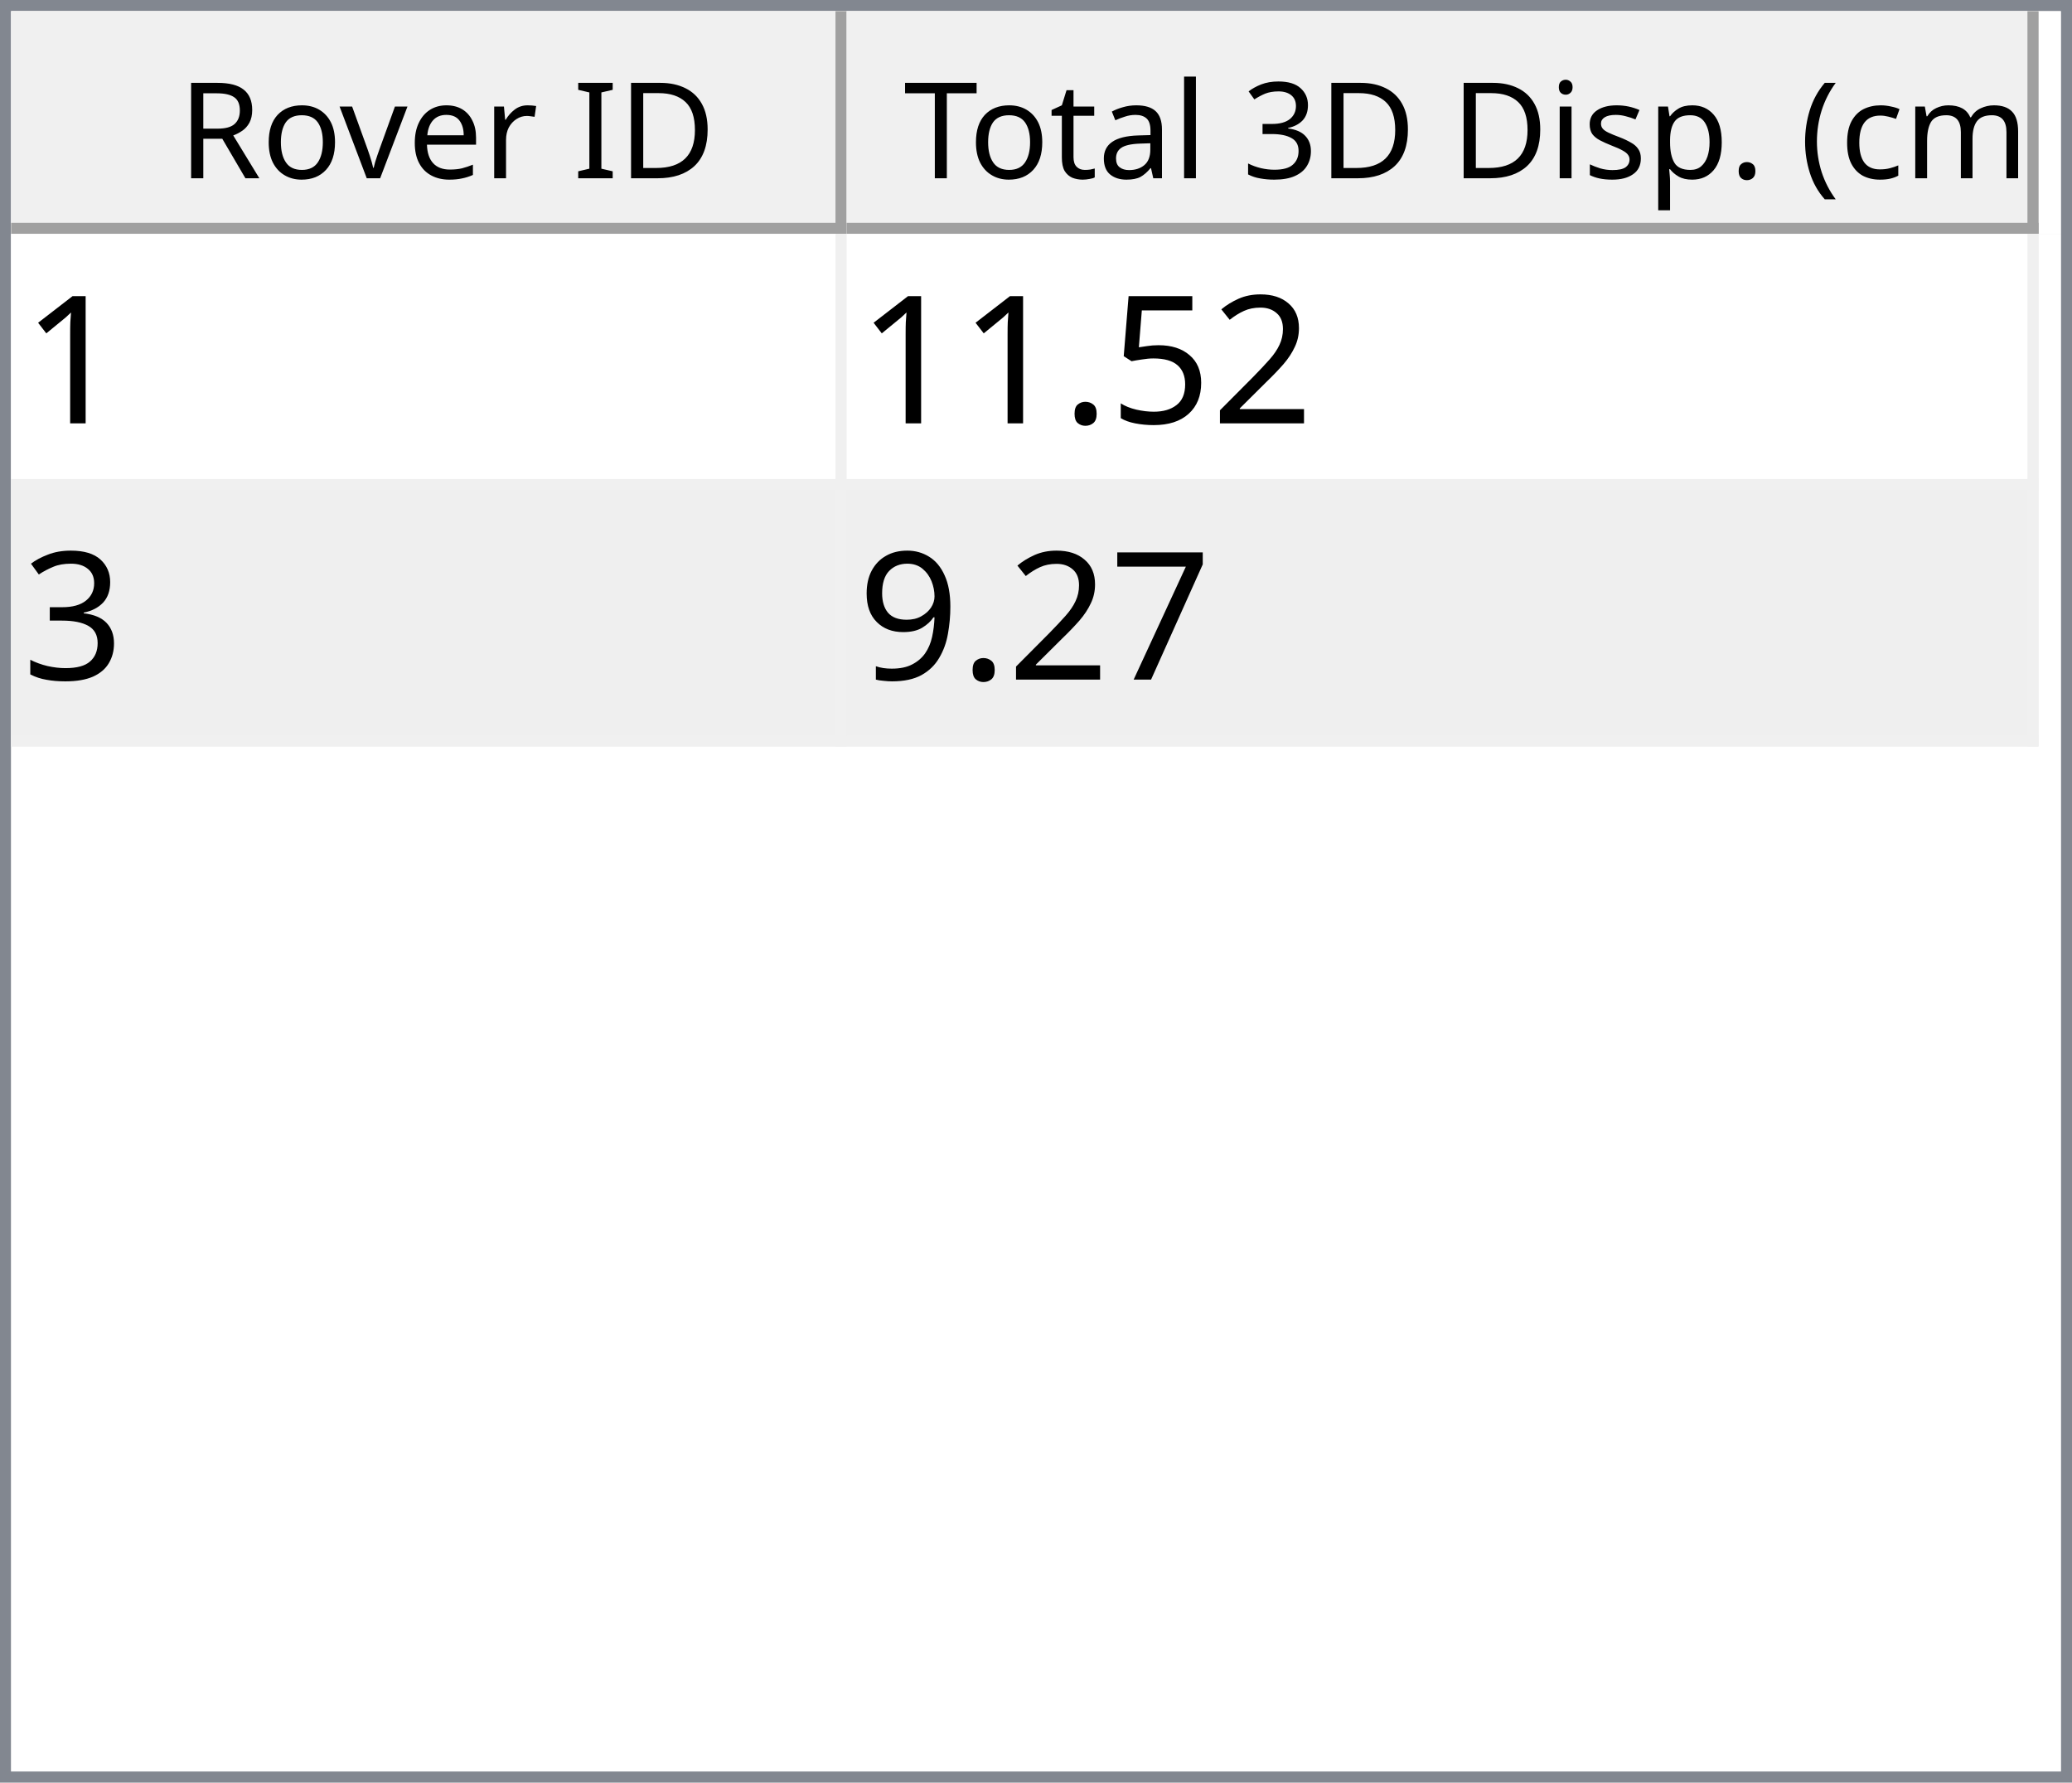
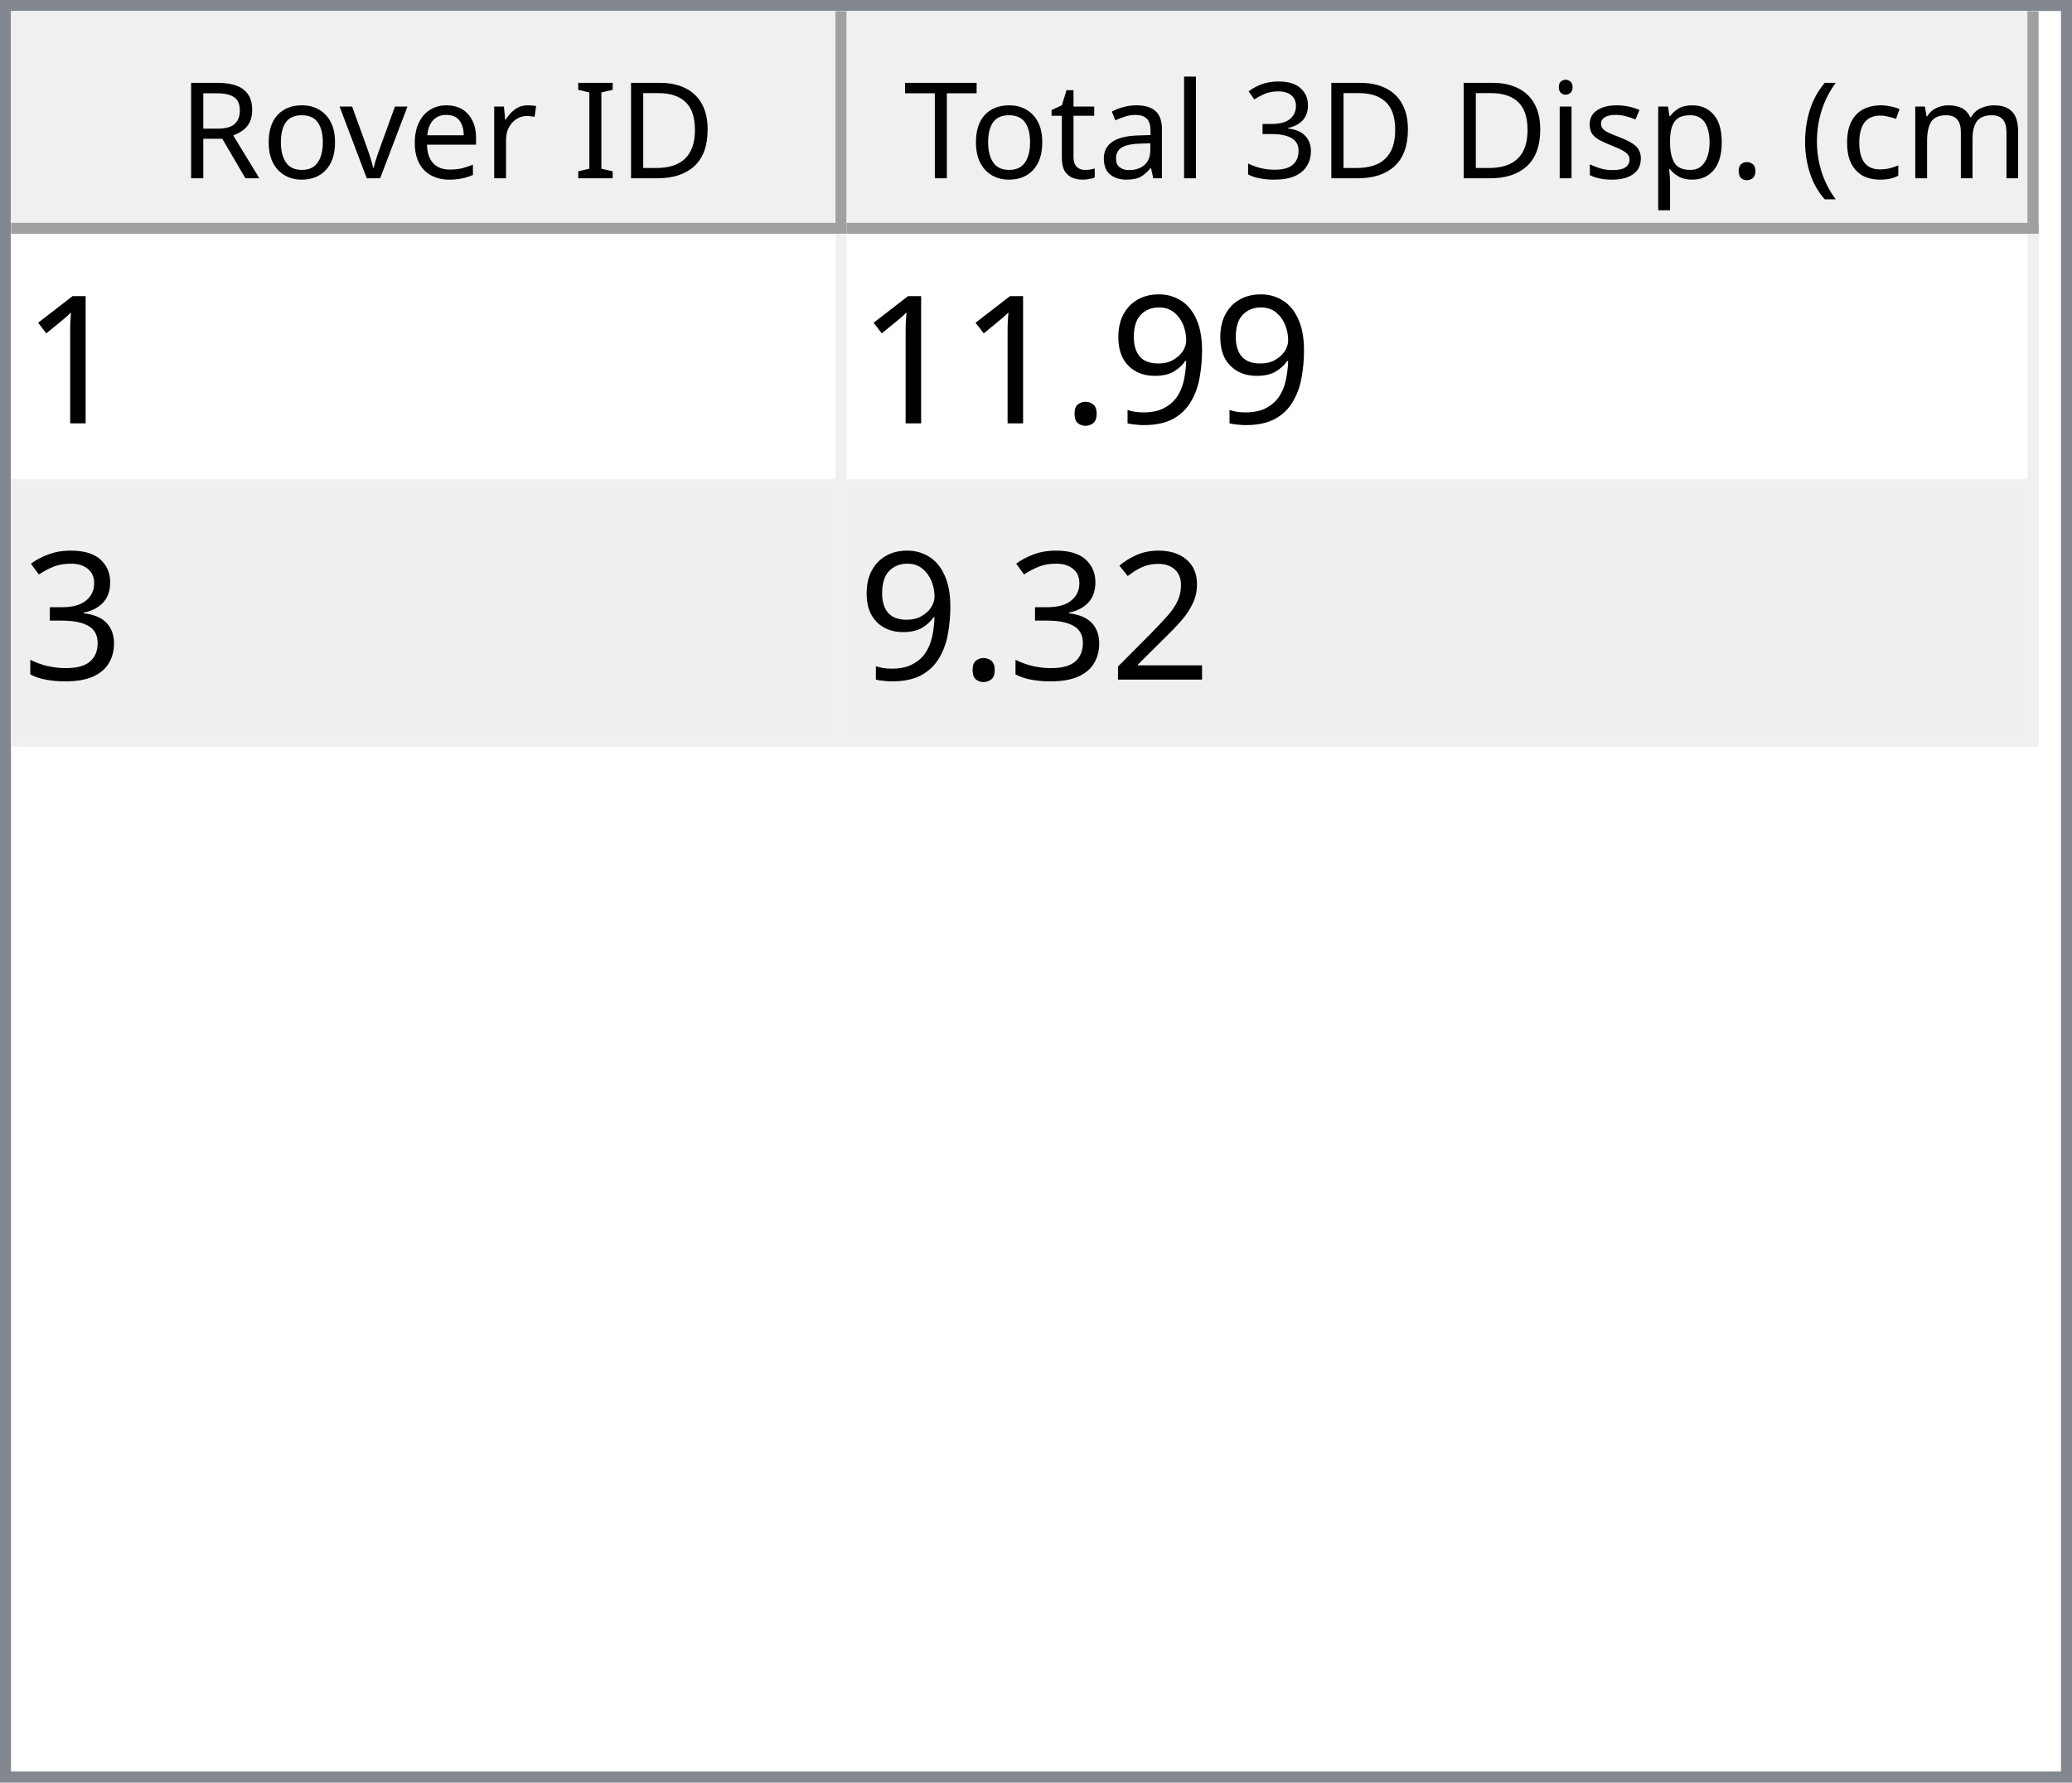
<svg xmlns="http://www.w3.org/2000/svg" style="fill-opacity:1; color-rendering:auto; color-interpolation:auto; text-rendering:auto; stroke:black; stroke-linecap:square; stroke-miterlimit:10; shape-rendering:auto; stroke-opacity:1; fill:black; stroke-dasharray:none; font-weight:normal; stroke-width:1; font-family:'Dialog'; font-style:normal; stroke-linejoin:miter; font-size:12px; stroke-dashoffset:0; image-rendering:auto;" width="186" height="160">
  <defs id="genericDefs" />
  <g>
    <defs id="defs1">
      <clipPath clipPathUnits="userSpaceOnUse" id="clipPath1">
        <path d="M0 0 L186 0 L186 160 L0 160 L0 0 Z" />
      </clipPath>
      <clipPath clipPathUnits="userSpaceOnUse" id="clipPath2">
        <path d="M0 0 L0 160 L186 160 L186 0 Z" />
      </clipPath>
      <clipPath clipPathUnits="userSpaceOnUse" id="clipPath3">
        <path d="M0 0 L0 20 L184 20 L184 0 Z" />
      </clipPath>
      <clipPath clipPathUnits="userSpaceOnUse" id="clipPath4">
        <path d="M0 0 L0 20 L75 20 L75 0 Z" />
      </clipPath>
      <clipPath clipPathUnits="userSpaceOnUse" id="clipPath5">
        <path d="M1 1 L1 19 L74 19 L74 1 Z" />
      </clipPath>
      <clipPath clipPathUnits="userSpaceOnUse" id="clipPath6">
        <path d="M0 0 L0 18 L73 18 L73 0 Z" />
      </clipPath>
      <clipPath clipPathUnits="userSpaceOnUse" id="clipPath7">
        <path d="M-0.5 -0.5 L-0.5 19.5 L74.5 19.5 L74.5 -0.5 Z" />
      </clipPath>
      <clipPath clipPathUnits="userSpaceOnUse" id="clipPath8">
        <path d="M0 0 L0 20 L107 20 L107 0 Z" />
      </clipPath>
      <clipPath clipPathUnits="userSpaceOnUse" id="clipPath9">
        <path d="M1 1 L1 19 L106 19 L106 1 Z" />
      </clipPath>
      <clipPath clipPathUnits="userSpaceOnUse" id="clipPath10">
        <path d="M0 0 L0 18 L105 18 L105 0 Z" />
      </clipPath>
      <clipPath clipPathUnits="userSpaceOnUse" id="clipPath11">
        <path d="M-0.5 -0.5 L-0.5 19.5 L106.5 19.5 L106.5 -0.5 Z" />
      </clipPath>
      <clipPath clipPathUnits="userSpaceOnUse" id="clipPath12">
        <path d="M0 0 L0 138 L184 138 L184 0 Z" />
      </clipPath>
      <clipPath clipPathUnits="userSpaceOnUse" id="clipPath13">
        <path d="M0 0 L0 46 L182 46 L182 0 Z" />
      </clipPath>
      <clipPath clipPathUnits="userSpaceOnUse" id="clipPath14">
        <path d="M-0.5 -0.5 L-0.5 45.5 L181.5 45.5 L181.5 -0.5 Z" />
      </clipPath>
      <clipPath clipPathUnits="userSpaceOnUse" id="clipPath15">
        <path d="M0 0 L0 22 L74 22 L74 0 Z" />
      </clipPath>
      <clipPath clipPathUnits="userSpaceOnUse" id="clipPath16">
        <path d="M0 0 L0 22 L106 22 L106 0 Z" />
      </clipPath>
      <font horiz-adv-x="64.551" id="font1">
        <font-face ascent="107.91" descent="25.098" units-per-em="100" style="font-style:normal; font-family:Segoe UI; font-weight:normal;" />
        <missing-glyph horiz-adv-x="64.551" d="M8.109 0 L8.109 68.266 L56.453 68.266 L56.453 0 L8.109 0 ZM15.328 7.234 L49.219 7.234 L49.219 61.031 L15.328 61.031 L15.328 7.234 Z" />
        <glyph unicode="D" horiz-adv-x="70.117" d="M9.188 0 L9.188 70.016 L28.516 70.016 Q65.531 70.016 65.531 35.891 Q65.531 19.672 55.25 9.836 Q44.969 0 27.734 0 L9.188 0 ZM17.391 62.594 L17.391 7.422 L27.828 7.422 Q41.609 7.422 49.273 14.797 Q56.938 22.172 56.938 35.688 Q56.938 62.594 28.328 62.594 L17.391 62.594 Z" />
        <glyph unicode="I" horiz-adv-x="26.611" d="M17.391 0 L9.188 0 L9.188 70.016 L17.391 70.016 L17.391 0 Z" />
        <glyph unicode=" " horiz-adv-x="27.393" d="" />
        <glyph unicode="r" horiz-adv-x="34.766" d="M34.188 41.891 Q32.078 43.5 28.125 43.5 Q23 43.5 19.555 38.672 Q16.109 33.844 16.109 25.484 L16.109 0 L8.109 0 L8.109 50 L16.109 50 L16.109 39.703 L16.312 39.703 Q18.016 44.969 21.531 47.922 Q25.047 50.875 29.391 50.875 Q32.516 50.875 34.188 50.203 L34.188 41.891 Z" />
        <glyph unicode="e" horiz-adv-x="52.295" d="M48.297 23 L12.984 23 Q13.188 14.656 17.484 10.109 Q21.781 5.562 29.297 5.562 Q37.75 5.562 44.828 11.141 L44.828 3.609 Q38.234 -1.172 27.391 -1.172 Q16.797 -1.172 10.742 5.641 Q4.688 12.453 4.688 24.812 Q4.688 36.469 11.305 43.82 Q17.922 51.172 27.734 51.172 Q37.547 51.172 42.922 44.828 Q48.297 38.484 48.297 27.203 L48.297 23 ZM40.094 29.781 Q40.047 36.719 36.75 40.578 Q33.453 44.438 27.594 44.438 Q21.922 44.438 17.969 40.383 Q14.016 36.328 13.094 29.781 L40.094 29.781 Z" />
        <glyph unicode="v" horiz-adv-x="47.9" d="M47.406 50 L27.484 0 L19.625 0 L0.688 50 L9.469 50 L22.172 13.672 Q23.578 9.672 23.922 6.688 L24.125 6.688 Q24.609 10.453 25.688 13.484 L38.969 50 L47.406 50 Z" />
        <glyph unicode="o" horiz-adv-x="58.594" d="M29 -1.172 Q17.922 -1.172 11.305 5.836 Q4.688 12.844 4.688 24.422 Q4.688 37.016 11.57 44.094 Q18.453 51.172 30.172 51.172 Q41.359 51.172 47.633 44.289 Q53.906 37.406 53.906 25.203 Q53.906 13.234 47.141 6.031 Q40.375 -1.172 29 -1.172 ZM29.594 44.438 Q21.875 44.438 17.383 39.188 Q12.891 33.938 12.891 24.703 Q12.891 15.828 17.43 10.695 Q21.969 5.562 29.594 5.562 Q37.359 5.562 41.531 10.594 Q45.703 15.625 45.703 24.906 Q45.703 34.281 41.531 39.359 Q37.359 44.438 29.594 44.438 Z" />
        <glyph unicode="R" horiz-adv-x="59.814" d="M59.375 0 L49.609 0 L37.891 19.625 Q36.281 22.359 34.766 24.289 Q33.25 26.219 31.664 27.438 Q30.078 28.656 28.25 29.219 Q26.422 29.781 24.125 29.781 L17.391 29.781 L17.391 0 L9.188 0 L9.188 70.016 L30.078 70.016 Q34.672 70.016 38.555 68.867 Q42.438 67.719 45.289 65.375 Q48.141 63.031 49.758 59.547 Q51.375 56.062 51.375 51.375 Q51.375 47.703 50.273 44.656 Q49.172 41.609 47.148 39.211 Q45.125 36.812 42.266 35.133 Q39.406 33.453 35.844 32.516 L35.844 32.328 Q37.594 31.547 38.891 30.547 Q40.188 29.547 41.359 28.18 Q42.531 26.812 43.68 25.078 Q44.828 23.344 46.234 21.047 L59.375 0 ZM17.391 62.594 L17.391 37.203 L28.516 37.203 Q31.594 37.203 34.203 38.133 Q36.812 39.062 38.719 40.797 Q40.625 42.531 41.703 45.047 Q42.781 47.562 42.781 50.688 Q42.781 56.297 39.141 59.445 Q35.5 62.594 28.609 62.594 L17.391 62.594 Z" />
        <glyph unicode=")" horiz-adv-x="30.176" d="M8.297 -15.922 L1.172 -15.922 Q16.406 2.344 16.406 26.812 Q16.406 51.469 1.078 70.016 L8.297 70.016 Q23.531 52.156 23.531 26.703 Q23.531 1.375 8.297 -15.922 Z" />
        <glyph unicode="m" horiz-adv-x="86.133" d="M79.109 0 L71.094 0 L71.094 28.719 Q71.094 37.016 68.531 40.727 Q65.969 44.438 59.906 44.438 Q54.781 44.438 51.195 39.75 Q47.609 35.062 47.609 28.516 L47.609 0 L39.594 0 L39.594 29.688 Q39.594 44.438 28.219 44.438 Q22.953 44.438 19.531 40.016 Q16.109 35.594 16.109 28.516 L16.109 0 L8.109 0 L8.109 50 L16.109 50 L16.109 42.094 L16.312 42.094 Q21.625 51.172 31.844 51.172 Q36.969 51.172 40.773 48.312 Q44.578 45.453 46 40.828 Q51.562 51.172 62.594 51.172 Q79.109 51.172 79.109 30.812 L79.109 0 Z" />
        <glyph unicode="c" horiz-adv-x="46.191" d="M42.188 2.297 Q36.422 -1.172 28.516 -1.172 Q17.828 -1.172 11.258 5.789 Q4.688 12.75 4.688 23.828 Q4.688 36.188 11.766 43.68 Q18.844 51.172 30.672 51.172 Q37.25 51.172 42.281 48.734 L42.281 40.531 Q36.719 44.438 30.375 44.438 Q22.703 44.438 17.797 38.945 Q12.891 33.453 12.891 24.516 Q12.891 15.719 17.508 10.641 Q22.125 5.562 29.891 5.562 Q36.422 5.562 42.188 9.906 L42.188 2.297 Z" />
        <glyph unicode="(" horiz-adv-x="30.176" d="M29.109 -15.922 L21.969 -15.922 Q6.844 1.375 6.844 26.703 Q6.844 52.156 21.969 70.016 L29.203 70.016 Q13.875 51.469 13.875 26.812 Q13.875 2.344 29.109 -15.922 Z" />
        <glyph unicode="." horiz-adv-x="21.68" d="M10.891 -1.078 Q8.641 -1.078 7.055 0.539 Q5.469 2.156 5.469 4.391 Q5.469 6.641 7.055 8.273 Q8.641 9.906 10.891 9.906 Q13.188 9.906 14.797 8.273 Q16.406 6.641 16.406 4.391 Q16.406 2.156 14.797 0.539 Q13.188 -1.078 10.891 -1.078 Z" />
        <glyph unicode="p" horiz-adv-x="58.789" d="M16.312 7.234 L16.109 7.234 L16.109 -23 L8.109 -23 L8.109 50 L16.109 50 L16.109 41.219 L16.312 41.219 Q22.219 51.172 33.594 51.172 Q43.266 51.172 48.688 44.461 Q54.109 37.75 54.109 26.469 Q54.109 13.922 48 6.375 Q41.891 -1.172 31.297 -1.172 Q21.578 -1.172 16.312 7.234 ZM16.109 27.391 L16.109 20.406 Q16.109 14.203 20.141 9.883 Q24.172 5.562 30.375 5.562 Q37.641 5.562 41.773 11.133 Q45.906 16.703 45.906 26.609 Q45.906 34.969 42.047 39.703 Q38.188 44.438 31.594 44.438 Q24.609 44.438 20.359 39.578 Q16.109 34.719 16.109 27.391 Z" />
        <glyph unicode="s" horiz-adv-x="42.432" d="M5.078 1.812 L5.078 10.406 Q11.625 5.562 19.484 5.562 Q30.031 5.562 30.031 12.594 Q30.031 14.594 29.125 15.992 Q28.219 17.391 26.68 18.461 Q25.141 19.531 23.07 20.383 Q21 21.234 18.609 22.172 Q15.281 23.484 12.766 24.828 Q10.25 26.172 8.57 27.859 Q6.891 29.547 6.031 31.695 Q5.172 33.844 5.172 36.719 Q5.172 40.234 6.789 42.945 Q8.406 45.656 11.086 47.484 Q13.766 49.312 17.211 50.242 Q20.656 51.172 24.312 51.172 Q30.812 51.172 35.938 48.922 L35.938 40.828 Q30.422 44.438 23.25 44.438 Q21 44.438 19.195 43.922 Q17.391 43.406 16.094 42.477 Q14.797 41.547 14.086 40.258 Q13.375 38.969 13.375 37.406 Q13.375 35.453 14.086 34.133 Q14.797 32.812 16.164 31.789 Q17.531 30.766 19.484 29.938 Q21.438 29.109 23.922 28.125 Q27.25 26.859 29.883 25.516 Q32.516 24.172 34.375 22.484 Q36.234 20.797 37.234 18.602 Q38.234 16.406 38.234 13.375 Q38.234 9.672 36.602 6.938 Q34.969 4.203 32.234 2.398 Q29.5 0.594 25.93 -0.289 Q22.359 -1.172 18.453 -1.172 Q10.75 -1.172 5.078 1.812 Z" />
        <glyph unicode="i" horiz-adv-x="24.219" d="M12.203 62.703 Q10.062 62.703 8.547 64.164 Q7.031 65.625 7.031 67.875 Q7.031 70.125 8.547 71.609 Q10.062 73.094 12.203 73.094 Q14.406 73.094 15.945 71.609 Q17.484 70.125 17.484 67.875 Q17.484 65.719 15.945 64.211 Q14.406 62.703 12.203 62.703 ZM16.109 0 L8.109 0 L8.109 50 L16.109 50 L16.109 0 Z" />
        <glyph unicode="3" horiz-adv-x="53.906" d="M46.531 19.828 Q46.531 15.094 44.75 11.211 Q42.969 7.328 39.719 4.57 Q36.469 1.812 31.93 0.297 Q27.391 -1.219 21.922 -1.219 Q11.922 -1.219 6 2.594 L6 11.188 Q13.094 5.609 22.219 5.609 Q25.875 5.609 28.828 6.539 Q31.781 7.469 33.906 9.227 Q36.031 10.984 37.18 13.477 Q38.328 15.969 38.328 19.094 Q38.328 32.812 18.797 32.812 L12.984 32.812 L12.984 39.594 L18.5 39.594 Q35.797 39.594 35.797 52.484 Q35.797 64.406 22.609 64.406 Q15.188 64.406 8.688 59.422 L8.688 67.188 Q15.375 71.188 24.609 71.188 Q29 71.188 32.57 69.969 Q36.141 68.75 38.68 66.555 Q41.219 64.359 42.609 61.281 Q44 58.203 44 54.5 Q44 40.672 30.031 36.719 L30.031 36.531 Q33.594 36.141 36.625 34.797 Q39.656 33.453 41.852 31.305 Q44.047 29.156 45.289 26.25 Q46.531 23.344 46.531 19.828 Z" />
        <glyph unicode="l" horiz-adv-x="24.219" d="M16.109 0 L8.109 0 L8.109 74.031 L16.109 74.031 L16.109 0 Z" />
        <glyph unicode="a" horiz-adv-x="50.879" d="M43.891 0 L35.891 0 L35.891 7.812 L35.688 7.812 Q30.469 -1.172 20.312 -1.172 Q12.844 -1.172 8.617 2.781 Q4.391 6.734 4.391 13.281 Q4.391 27.297 20.906 29.594 L35.891 31.688 Q35.891 44.438 25.594 44.438 Q16.547 44.438 9.281 38.281 L9.281 46.484 Q16.656 51.172 26.266 51.172 Q43.891 51.172 43.891 32.516 L43.891 0 ZM35.891 25.297 L23.828 23.641 Q18.266 22.859 15.43 20.875 Q12.594 18.891 12.594 13.875 Q12.594 10.203 15.211 7.883 Q17.828 5.562 22.172 5.562 Q28.125 5.562 32.008 9.742 Q35.891 13.922 35.891 20.312 L35.891 25.297 Z" />
        <glyph unicode="t" horiz-adv-x="33.887" d="M31.297 0.484 Q28.469 -1.078 23.828 -1.078 Q10.688 -1.078 10.688 13.578 L10.688 43.172 L2.094 43.172 L2.094 50 L10.688 50 L10.688 62.203 L18.703 64.797 L18.703 50 L31.297 50 L31.297 43.172 L18.703 43.172 L18.703 14.984 Q18.703 9.969 20.414 7.82 Q22.125 5.672 26.078 5.672 Q29.109 5.672 31.297 7.328 L31.297 0.484 Z" />
        <glyph unicode="T" horiz-adv-x="52.393" d="M50.594 62.594 L30.375 62.594 L30.375 0 L22.172 0 L22.172 62.594 L2 62.594 L2 70.016 L50.594 70.016 L50.594 62.594 Z" />
      </font>
      <font horiz-adv-x="75.0" id="font2">
        <font-face ascent="100.537" descent="21.973" units-per-em="100" style="font-style:normal; font-family:sans-serif; font-weight:normal;" />
        <missing-glyph horiz-adv-x="75.0" d="M12.5 0 L12.5 62.5 L62.5 62.5 L62.5 0 L12.5 0 ZM14.062 1.562 L60.938 1.562 L60.938 60.938 L14.062 60.938 L14.062 1.562 Z" />
        <glyph unicode="1" horiz-adv-x="55.615" d="M37.25 0 L28.469 0 L28.469 56 Q25.297 52.984 20.141 49.953 Q14.984 46.922 10.891 45.406 L10.891 53.906 Q18.266 57.375 23.781 62.305 Q29.297 67.234 31.594 71.875 L37.25 71.875 L37.25 0 Z" />
-         <glyph unicode="2" horiz-adv-x="55.615" d="M50.344 8.453 L50.344 0 L3.031 0 Q2.938 3.172 4.047 6.109 Q5.859 10.938 9.836 15.625 Q13.812 20.312 21.344 26.469 Q33.016 36.031 37.117 41.625 Q41.219 47.219 41.219 52.203 Q41.219 57.422 37.477 61.008 Q33.734 64.594 27.734 64.594 Q21.391 64.594 17.578 60.789 Q13.766 56.984 13.719 50.25 L4.688 51.172 Q5.609 61.281 11.664 66.578 Q17.719 71.875 27.938 71.875 Q38.234 71.875 44.242 66.164 Q50.25 60.453 50.25 52 Q50.25 47.703 48.492 43.555 Q46.734 39.406 42.656 34.812 Q38.578 30.219 29.109 22.219 Q21.188 15.578 18.945 13.211 Q16.703 10.844 15.234 8.453 L50.344 8.453 Z" />
-         <glyph unicode="5" horiz-adv-x="55.615" d="M4.156 18.75 L13.375 19.531 Q14.406 12.797 18.141 9.398 Q21.875 6 27.156 6 Q33.5 6 37.891 10.789 Q42.281 15.578 42.281 23.484 Q42.281 31 38.062 35.352 Q33.844 39.703 27 39.703 Q22.75 39.703 19.336 37.773 Q15.922 35.844 13.969 32.766 L5.719 33.844 L12.641 70.609 L48.25 70.609 L48.25 62.203 L19.672 62.203 L15.828 42.969 Q22.266 47.469 29.344 47.469 Q38.719 47.469 45.164 40.969 Q51.609 34.469 51.609 24.266 Q51.609 14.547 45.953 7.469 Q39.062 -1.219 27.156 -1.219 Q17.391 -1.219 11.211 4.25 Q5.031 9.719 4.156 18.75 Z" />
+         <glyph unicode="9" horiz-adv-x="55.615" d="M5.469 16.547 L13.922 17.328 Q14.984 11.375 18.016 8.688 Q21.047 6 25.781 6 Q29.828 6 32.883 7.859 Q35.938 9.719 37.891 12.82 Q39.844 15.922 41.164 21.195 Q42.484 26.469 42.484 31.938 Q42.484 32.516 42.438 33.688 Q39.797 29.5 35.234 26.883 Q30.672 24.266 25.344 24.266 Q16.453 24.266 10.305 30.711 Q4.156 37.156 4.156 47.703 Q4.156 58.594 10.578 65.234 Q17 71.875 26.656 71.875 Q33.641 71.875 39.43 68.117 Q45.219 64.359 48.219 57.398 Q51.219 50.438 51.219 37.25 Q51.219 23.531 48.242 15.406 Q45.266 7.281 39.383 3.031 Q33.5 -1.219 25.594 -1.219 Q17.188 -1.219 11.867 3.445 Q6.547 8.109 5.469 16.547 ZM41.453 48.141 Q41.453 55.719 37.43 60.156 Q33.406 64.594 27.734 64.594 Q21.875 64.594 17.531 59.812 Q13.188 55.031 13.188 47.406 Q13.188 40.578 17.312 36.305 Q21.438 32.031 27.484 32.031 Q33.594 32.031 37.523 36.305 Q41.453 40.578 41.453 48.141 Z" />
        <glyph unicode="." horiz-adv-x="27.783" d="M9.078 0 L9.078 10.016 L19.094 10.016 L19.094 0 L9.078 0 Z" />
        <glyph unicode="3" horiz-adv-x="55.615" d="M4.203 18.891 L12.984 20.062 Q14.5 12.594 18.141 9.297 Q21.781 6 27 6 Q33.203 6 37.477 10.297 Q41.75 14.594 41.75 20.953 Q41.75 27 37.797 30.93 Q33.844 34.859 27.734 34.859 Q25.25 34.859 21.531 33.891 L22.516 41.609 Q23.391 41.5 23.922 41.5 Q29.547 41.5 34.039 44.43 Q38.531 47.359 38.531 53.469 Q38.531 58.297 35.258 61.477 Q31.984 64.656 26.812 64.656 Q21.688 64.656 18.266 61.43 Q14.844 58.203 13.875 51.766 L5.078 53.328 Q6.688 62.156 12.398 67.016 Q18.109 71.875 26.609 71.875 Q32.469 71.875 37.398 69.359 Q42.328 66.844 44.945 62.5 Q47.562 58.156 47.562 53.266 Q47.562 48.641 45.07 44.828 Q42.578 41.016 37.703 38.766 Q44.047 37.312 47.562 32.695 Q51.078 28.078 51.078 21.141 Q51.078 11.766 44.242 5.25 Q37.406 -1.266 26.953 -1.266 Q17.531 -1.266 11.305 4.352 Q5.078 9.969 4.203 18.891 Z" />
-         <glyph unicode="7" horiz-adv-x="55.615" d="M4.734 62.203 L4.734 70.656 L51.078 70.656 L51.078 63.812 Q44.234 56.547 37.523 44.484 Q30.812 32.422 27.156 19.672 Q24.516 10.688 23.781 0 L14.75 0 Q14.891 8.453 18.062 20.414 Q21.234 32.375 27.172 43.484 Q33.109 54.594 39.797 62.203 L4.734 62.203 Z" />
-         <glyph unicode="9" horiz-adv-x="55.615" d="M5.469 16.547 L13.922 17.328 Q14.984 11.375 18.016 8.688 Q21.047 6 25.781 6 Q29.828 6 32.883 7.859 Q35.938 9.719 37.891 12.82 Q39.844 15.922 41.164 21.195 Q42.484 26.469 42.484 31.938 Q42.484 32.516 42.438 33.688 Q39.797 29.5 35.234 26.883 Q30.672 24.266 25.344 24.266 Q16.453 24.266 10.305 30.711 Q4.156 37.156 4.156 47.703 Q4.156 58.594 10.578 65.234 Q17 71.875 26.656 71.875 Q33.641 71.875 39.43 68.117 Q45.219 64.359 48.219 57.398 Q51.219 50.438 51.219 37.25 Q51.219 23.531 48.242 15.406 Q45.266 7.281 39.383 3.031 Q33.5 -1.219 25.594 -1.219 Q17.188 -1.219 11.867 3.445 Q6.547 8.109 5.469 16.547 ZM41.453 48.141 Q41.453 55.719 37.43 60.156 Q33.406 64.594 27.734 64.594 Q21.875 64.594 17.531 59.812 Q13.188 55.031 13.188 47.406 Q13.188 40.578 17.312 36.305 Q21.438 32.031 27.484 32.031 Q33.594 32.031 37.523 36.305 Q41.453 40.578 41.453 48.141 Z" />
+         <glyph unicode="2" horiz-adv-x="55.615" d="M50.344 8.453 L50.344 0 L3.031 0 Q2.938 3.172 4.047 6.109 Q5.859 10.938 9.836 15.625 Q13.812 20.312 21.344 26.469 Q33.016 36.031 37.117 41.625 Q41.219 47.219 41.219 52.203 Q41.219 57.422 37.477 61.008 Q33.734 64.594 27.734 64.594 Q21.391 64.594 17.578 60.789 Q13.766 56.984 13.719 50.25 L4.688 51.172 Q5.609 61.281 11.664 66.578 Q17.719 71.875 27.938 71.875 Q38.234 71.875 44.242 66.164 Q50.25 60.453 50.25 52 Q50.25 47.703 48.492 43.555 Q46.734 39.406 42.656 34.812 Q38.578 30.219 29.109 22.219 Q21.188 15.578 18.945 13.211 Q16.703 10.844 15.234 8.453 L50.344 8.453 Z" />
      </font>
    </defs>
    <g style="fill:white; stroke:white;">
      <rect x="0" y="0" width="186" style="clip-path:url(#clipPath1); stroke:none;" height="160" />
    </g>
    <g style="fill:white; text-rendering:optimizeSpeed; color-rendering:optimizeSpeed; image-rendering:optimizeSpeed; shape-rendering:crispEdges; stroke:white; color-interpolation:sRGB;">
      <rect x="0" width="186" height="160" y="0" style="stroke:none;" />
      <path style="stroke:none;" d="M0 160 L186 160 L186 0 L0 0 Z" />
    </g>
    <g style="fill:rgb(240,240,240); font-family:'Segoe UI'; stroke:rgb(240,240,240);">
      <rect x="0" y="0" width="186" style="clip-path:url(#clipPath2); stroke:none;" height="160" />
    </g>
    <g style="fill:rgb(130,135,144); font-family:'Segoe UI'; stroke:rgb(130,135,144);">
      <path d="M0 0 L186 0 L186 160 L0 160 L0 0 ZM1 1 L185 1 L185 159 L1 159 L1 1 Z" style="fill-rule:evenodd; clip-path:url(#clipPath2); stroke:none;" />
    </g>
    <g style="fill:white; font-family:'Segoe UI'; stroke:white;" transform="translate(1,1)">
      <rect x="0" y="0" width="184" style="clip-path:url(#clipPath3); stroke:none;" height="20" />
    </g>
    <g style="fill:rgb(240,240,240); font-family:'Segoe UI'; stroke:rgb(240,240,240);" transform="translate(1,1)">
      <rect x="0" y="0" width="75" style="clip-path:url(#clipPath4); stroke:none;" height="20" />
    </g>
    <g style="font-family:'Segoe UI';" transform="translate(2,2)">
      <text x="14" xml:space="preserve" y="14" style="clip-path:url(#clipPath6); stroke:none;">Rover ID</text>
    </g>
    <g style="fill:rgb(160,160,160); font-family:'Segoe UI'; stroke:rgb(160,160,160); stroke-linejoin:bevel;" transform="translate(1.5,1.5)">
      <line x1="74" x2="74" y1="0" style="fill:none; clip-path:url(#clipPath7);" y2="19" />
    </g>
    <g style="fill:rgb(160,160,160); font-family:'Segoe UI'; stroke:rgb(160,160,160); stroke-linejoin:bevel;" transform="matrix(1,0,0,1,1,1) translate(0.5,0.5)">
      <line x1="0" x2="74" y1="19" style="fill:none; clip-path:url(#clipPath7);" y2="19" />
    </g>
    <g style="fill:rgb(240,240,240); font-family:'Segoe UI'; stroke:rgb(240,240,240);" transform="translate(76,1)">
      <rect x="0" y="0" width="107" style="clip-path:url(#clipPath8); stroke:none;" height="20" />
    </g>
    <g style="font-family:'Segoe UI';" transform="translate(77,2)">
      <text x="1" xml:space="preserve" y="14" style="clip-path:url(#clipPath10); stroke:none;"> Total 3D Disp. (cm)</text>
    </g>
    <g style="fill:rgb(160,160,160); font-family:'Segoe UI'; stroke:rgb(160,160,160); stroke-linejoin:bevel;" transform="translate(76.5,1.5)">
      <line x1="106" x2="106" y1="0" style="fill:none; clip-path:url(#clipPath11);" y2="19" />
    </g>
    <g style="fill:rgb(160,160,160); font-family:'Segoe UI'; stroke:rgb(160,160,160); stroke-linejoin:bevel;" transform="matrix(1,0,0,1,76,1) translate(0.5,0.5)">
      <line x1="0" x2="106" y1="19" style="fill:none; clip-path:url(#clipPath11);" y2="19" />
    </g>
    <g style="fill:white; font-family:'Segoe UI'; stroke:white;" transform="translate(1,21)">
      <rect x="0" y="0" width="184" style="clip-path:url(#clipPath12); stroke:none;" height="138" />
    </g>
    <g style="fill:rgb(240,240,240); font-size:16px; font-family:sans-serif; stroke:rgb(240,240,240);" transform="translate(1,21)">
      <rect x="0" y="0" width="182" style="clip-path:url(#clipPath13); stroke:none;" height="46" />
      <line transform="translate(0.5,0.5)" x1="0" x2="181" y1="22" style="clip-path:url(#clipPath14); fill:none; stroke-linejoin:bevel;" y2="22" />
    </g>
    <g transform="matrix(1,0,0,1,1,21) translate(0.5,0.5)" style="fill:rgb(240,240,240); font-size:16px; font-family:sans-serif; stroke:rgb(240,240,240); stroke-linejoin:bevel;">
      <line x1="0" x2="181" y1="45" style="fill:none; clip-path:url(#clipPath14);" y2="45" />
    </g>
    <g transform="matrix(1,0,0,1,1,21) translate(0.5,0.5)" style="fill:rgb(240,240,240); font-size:16px; font-family:sans-serif; stroke:rgb(240,240,240); stroke-linejoin:bevel;">
      <line x1="74" x2="74" y1="0" style="fill:none; clip-path:url(#clipPath14);" y2="45" />
    </g>
    <g transform="matrix(1,0,0,1,1,21) translate(0.5,0.5)" style="fill:rgb(240,240,240); font-size:16px; font-family:sans-serif; stroke:rgb(240,240,240); stroke-linejoin:bevel;">
      <line x1="181" x2="181" y1="0" style="fill:none; clip-path:url(#clipPath14);" y2="45" />
    </g>
    <g style="fill:white; font-size:16px; font-family:sans-serif; stroke:white;" transform="matrix(1,0,0,1,1,21)">
      <rect x="0" y="0" width="74" style="clip-path:url(#clipPath15); stroke:none;" height="22" />
      <text x="1" y="17" style="fill:black; clip-path:url(#clipPath15); stroke:none;" xml:space="preserve">1</text>
    </g>
    <g style="fill:white; font-size:16px; font-family:sans-serif; stroke:white;" transform="matrix(1,0,0,1,1,21) translate(75,0)">
      <rect x="0" y="0" width="106" style="clip-path:url(#clipPath16); stroke:none;" height="22" />
-       <text x="1" y="17" style="fill:black; clip-path:url(#clipPath16); stroke:none;" xml:space="preserve">11.52</text>
+       <text x="1" y="17" style="fill:black; clip-path:url(#clipPath16); stroke:none;" xml:space="preserve">11.99</text>
    </g>
    <g style="fill:rgb(239,239,239); font-size:16px; font-family:sans-serif; stroke:rgb(239,239,239);" transform="matrix(1,0,0,1,1,21) translate(0,23)">
      <rect x="0" y="0" width="74" style="clip-path:url(#clipPath15); stroke:none;" height="22" />
      <text x="1" y="17" style="fill:black; clip-path:url(#clipPath15); stroke:none;" xml:space="preserve">3</text>
    </g>
    <g style="fill:rgb(239,239,239); font-size:16px; font-family:sans-serif; stroke:rgb(239,239,239);" transform="matrix(1,0,0,1,1,21) translate(75,23)">
      <rect x="0" y="0" width="106" style="clip-path:url(#clipPath16); stroke:none;" height="22" />
-       <text x="1" y="17" style="fill:black; clip-path:url(#clipPath16); stroke:none;" xml:space="preserve">9.27</text>
+       <text x="1" y="17" style="fill:black; clip-path:url(#clipPath16); stroke:none;" xml:space="preserve">9.32</text>
    </g>
  </g>
</svg>
